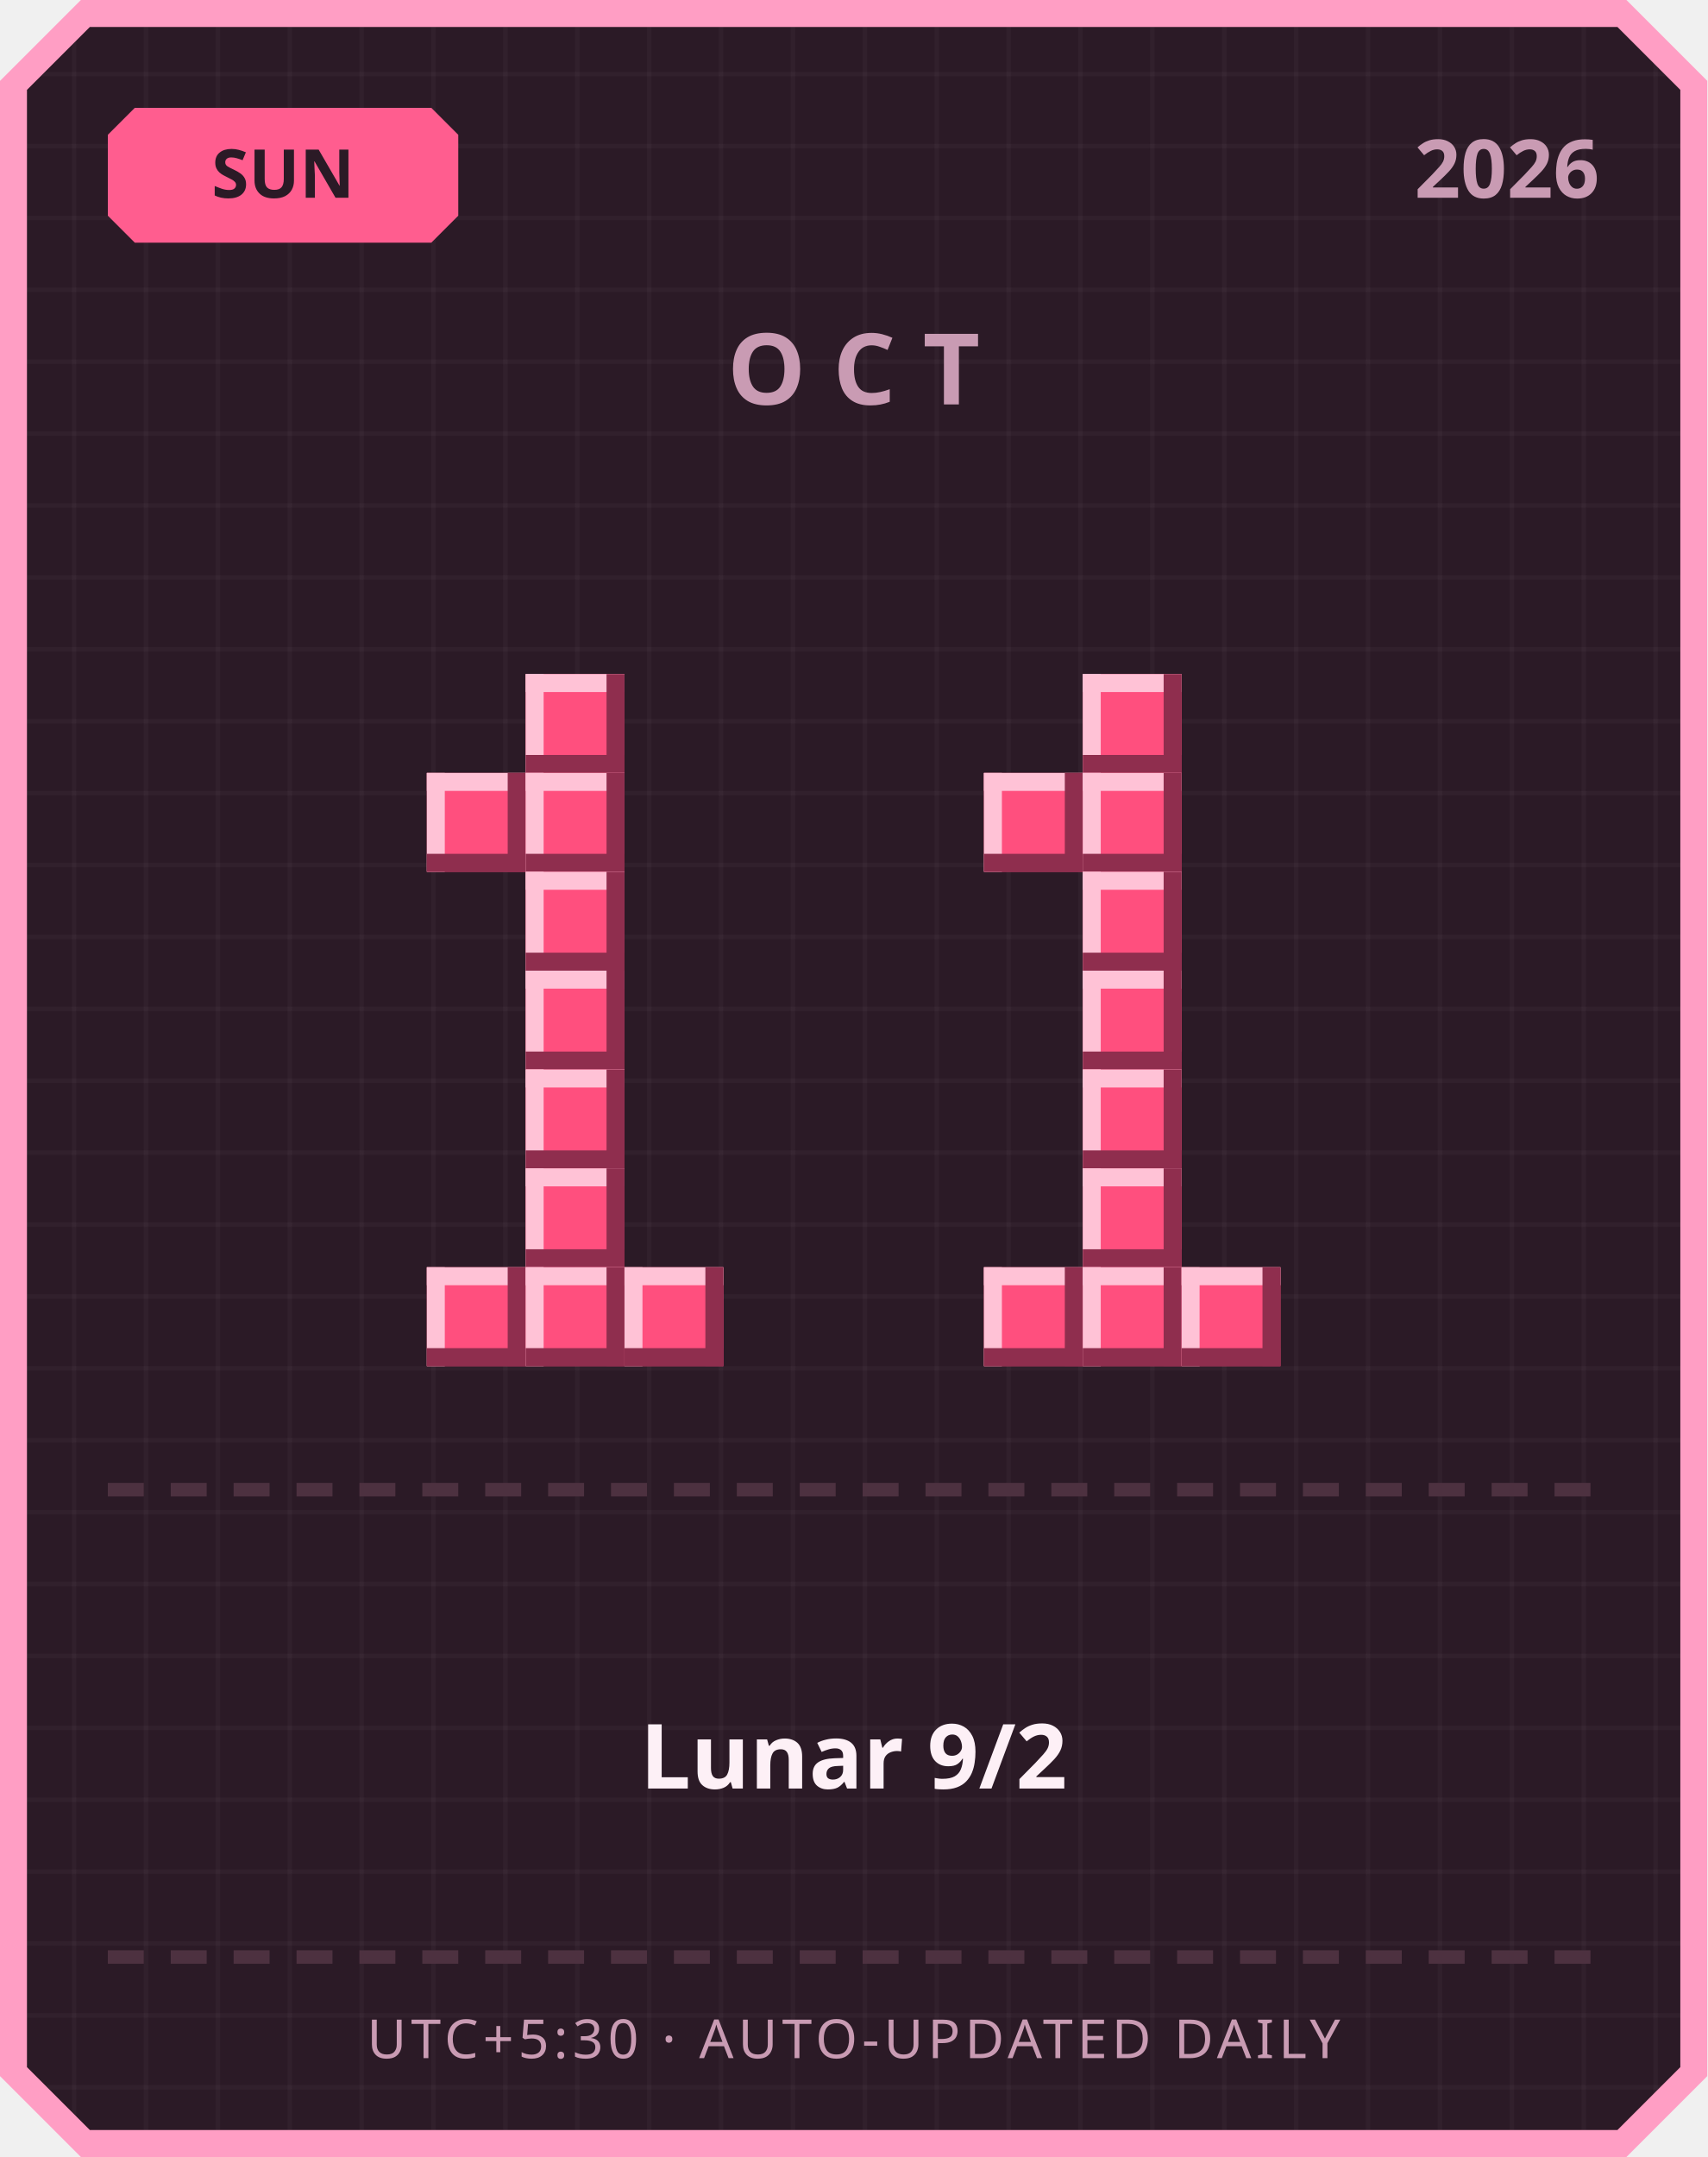
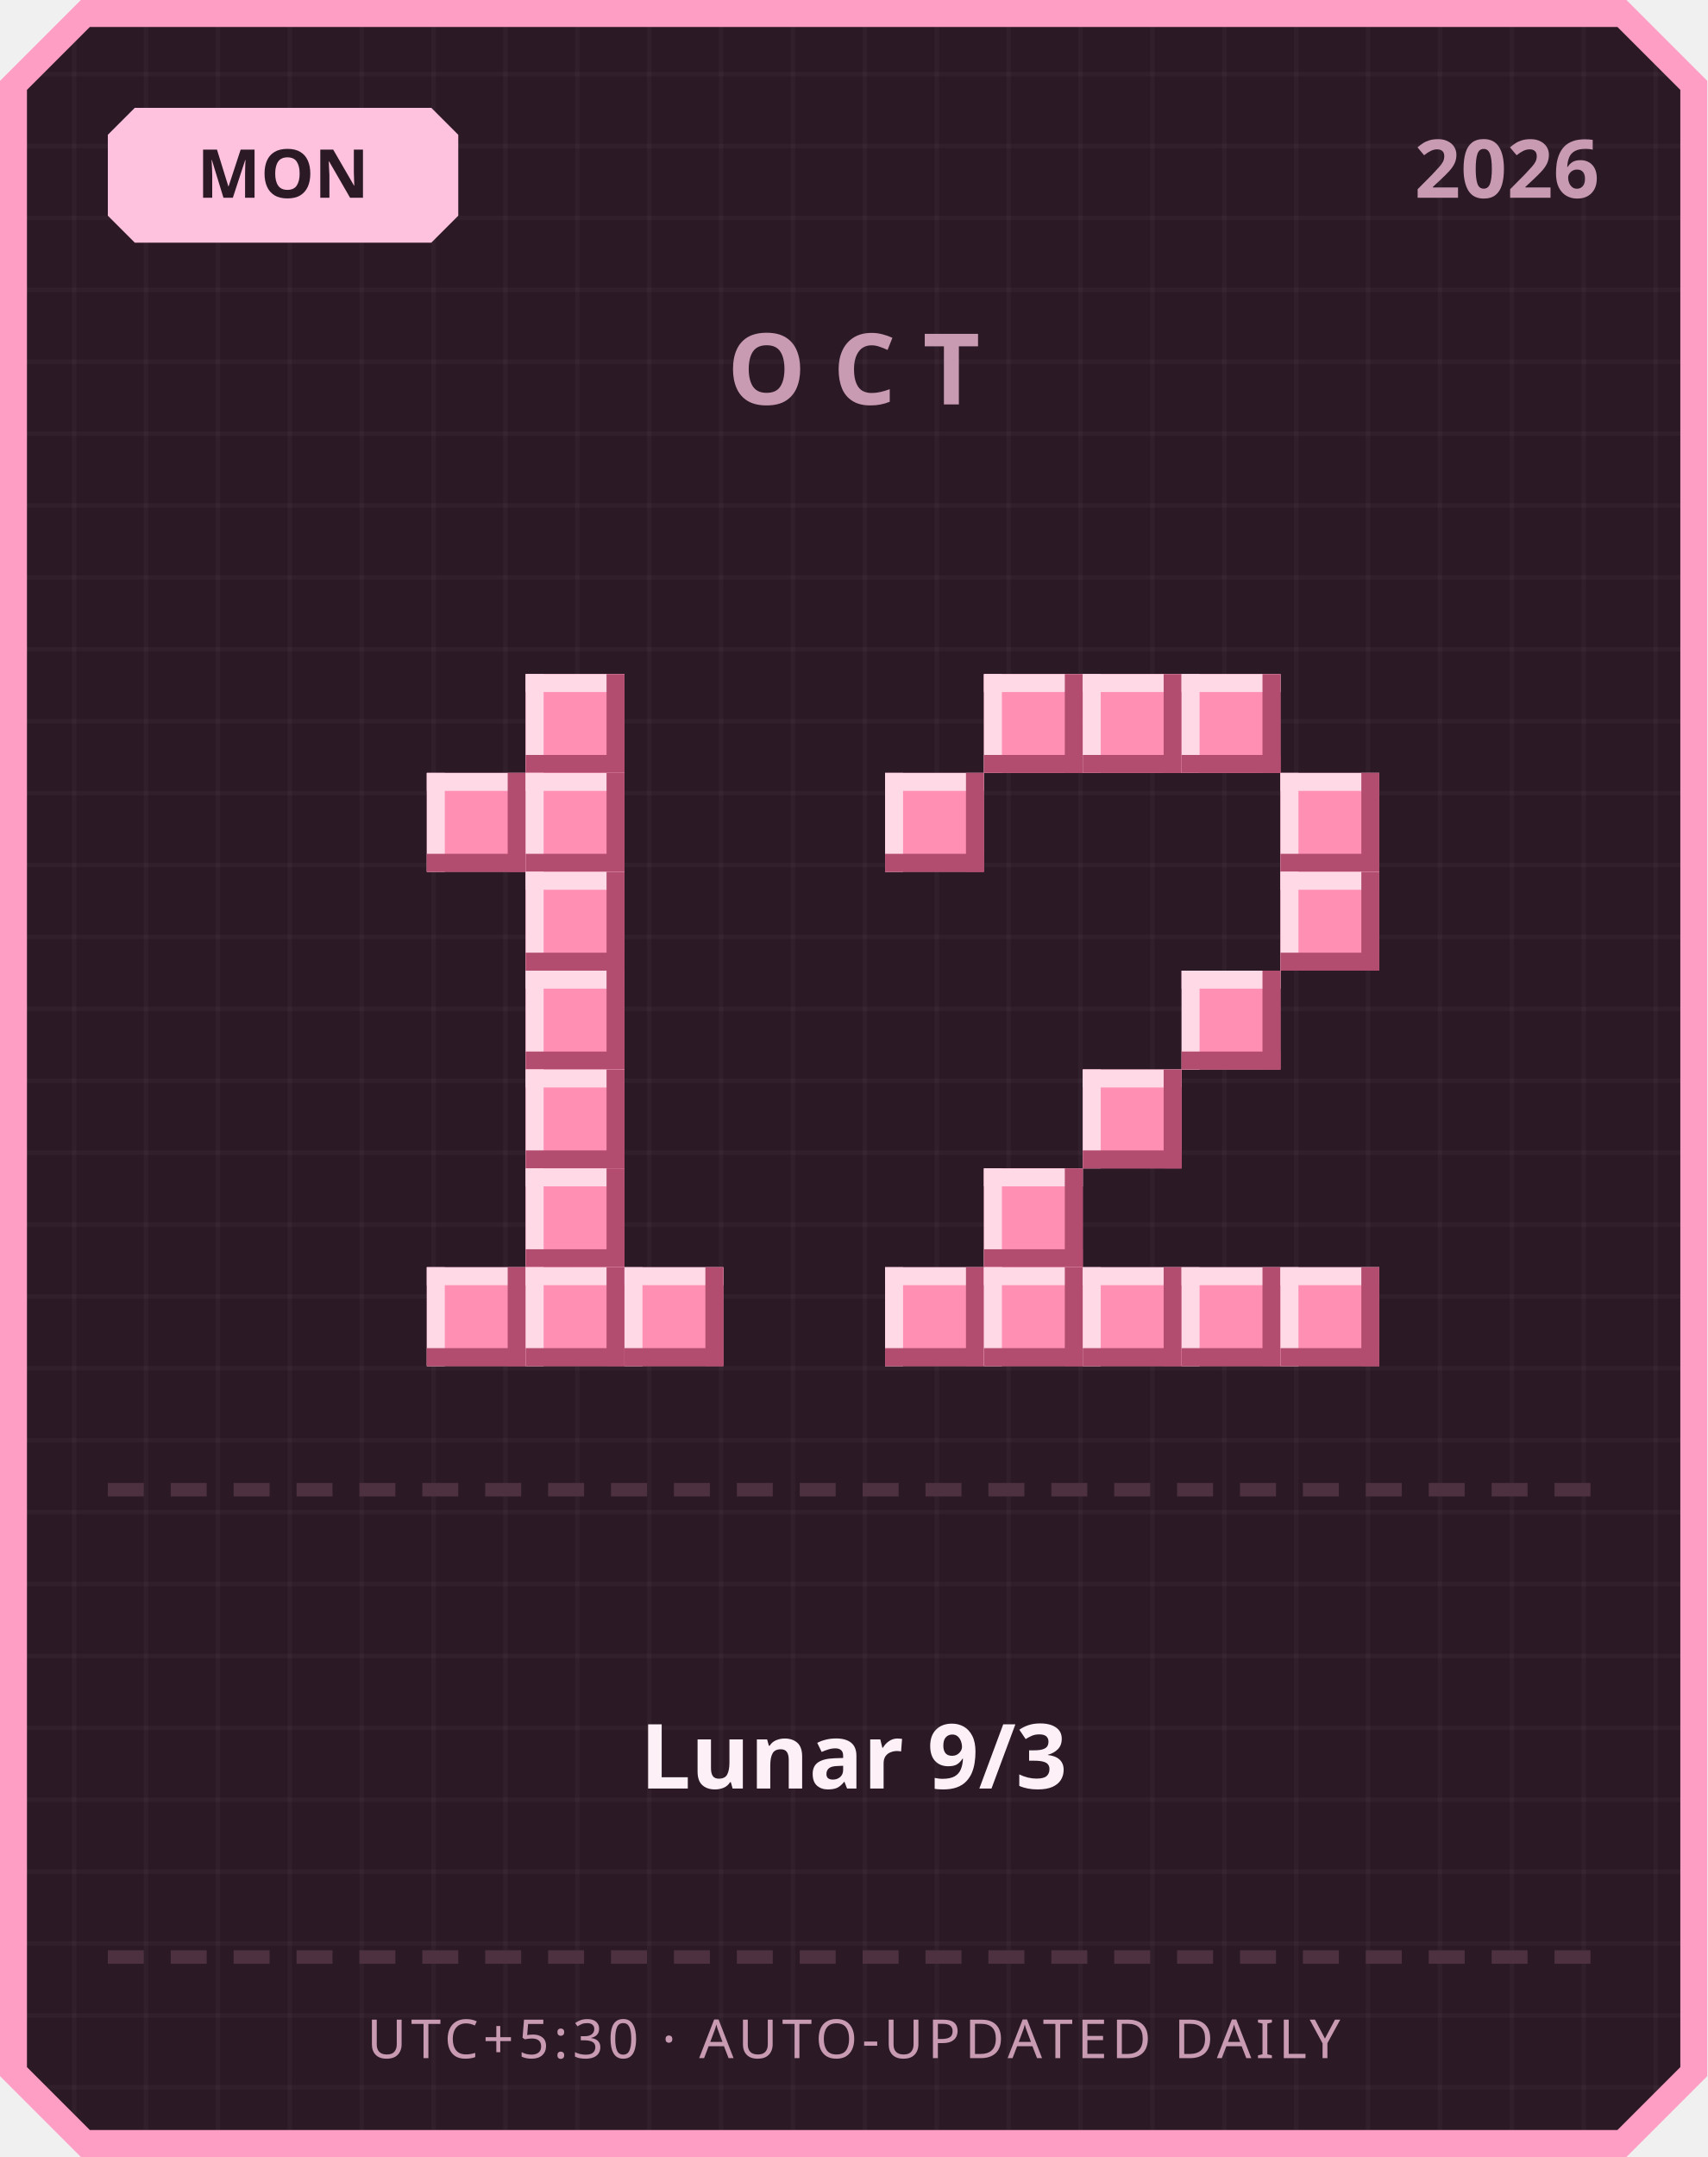
<svg xmlns="http://www.w3.org/2000/svg" width="380" height="480" viewBox="0 0 380 480">
  <defs>
    <pattern id="grid" width="16" height="16" patternUnits="userSpaceOnUse">
      <rect width="16" height="16" fill="#2b1a26" />
      <rect width="1" height="16" fill="#ffffff" opacity="0.03" />
      <rect width="16" height="1" fill="#ffffff" opacity="0.03" />
    </pattern>
  </defs>
  <path d="M 18,0 L 362,0 L 380,18 L 380,462 L 362,480 L 18,480 L 0,462 L 0,18 Z" fill="#ff9ec4" />
  <path d="M 20,6 L 360,6 L 374,20 L 374,460 L 360,474 L 20,474 L 6,460 L 6,20 Z" fill="url(#grid)" />
-   <path d="M 30,24 L 96,24 L 102,30 L 102,48 L 96,54 L 30,54 L 24,48 L 24,30 Z" fill="#ff5d8f" />
-   <text x="63" y="44" text-anchor="middle" font-family="'Segoe UI', sans-serif" font-size="15" font-weight="700" fill="#2b1a26">SUN</text>
+   <path d="M 30,24 L 96,24 L 102,30 L 102,48 L 96,54 L 30,54 L 24,48 L 24,30 Z" fill="#ffc2de" />
+   <text x="63" y="44" text-anchor="middle" font-family="'Segoe UI', sans-serif" font-size="15" font-weight="700" fill="#2b1a26">MON</text>
  <text x="356" y="44" text-anchor="end" font-family="'Segoe UI', sans-serif" font-size="18" font-weight="700" fill="#c99bb3">2026</text>
  <text x="190" y="90" text-anchor="middle" font-family="'Segoe UI', sans-serif" font-size="22" font-weight="700" letter-spacing="6" fill="#c99bb3">OCT</text>
-   <rect x="117" y="150" width="22" height="22" fill="#ff4f7e" />
-   <rect x="117" y="150" width="22" height="4" fill="#ffc2d6" />
-   <rect x="117" y="150" width="4" height="22" fill="#ffc2d6" />
-   <rect x="117" y="168" width="22" height="4" fill="#8f2e4e" />
-   <rect x="135" y="150" width="4" height="22" fill="#8f2e4e" />
-   <rect x="95" y="172" width="22" height="22" fill="#ff4f7e" />
-   <rect x="95" y="172" width="22" height="4" fill="#ffc2d6" />
-   <rect x="95" y="172" width="4" height="22" fill="#ffc2d6" />
-   <rect x="95" y="190" width="22" height="4" fill="#8f2e4e" />
-   <rect x="113" y="172" width="4" height="22" fill="#8f2e4e" />
-   <rect x="117" y="172" width="22" height="22" fill="#ff4f7e" />
-   <rect x="117" y="172" width="22" height="4" fill="#ffc2d6" />
-   <rect x="117" y="172" width="4" height="22" fill="#ffc2d6" />
-   <rect x="117" y="190" width="22" height="4" fill="#8f2e4e" />
-   <rect x="135" y="172" width="4" height="22" fill="#8f2e4e" />
-   <rect x="117" y="194" width="22" height="22" fill="#ff4f7e" />
-   <rect x="117" y="194" width="22" height="4" fill="#ffc2d6" />
-   <rect x="117" y="194" width="4" height="22" fill="#ffc2d6" />
-   <rect x="117" y="212" width="22" height="4" fill="#8f2e4e" />
-   <rect x="135" y="194" width="4" height="22" fill="#8f2e4e" />
-   <rect x="117" y="216" width="22" height="22" fill="#ff4f7e" />
-   <rect x="117" y="216" width="22" height="4" fill="#ffc2d6" />
-   <rect x="117" y="216" width="4" height="22" fill="#ffc2d6" />
-   <rect x="117" y="234" width="22" height="4" fill="#8f2e4e" />
-   <rect x="135" y="216" width="4" height="22" fill="#8f2e4e" />
-   <rect x="117" y="238" width="22" height="22" fill="#ff4f7e" />
-   <rect x="117" y="238" width="22" height="4" fill="#ffc2d6" />
-   <rect x="117" y="238" width="4" height="22" fill="#ffc2d6" />
-   <rect x="117" y="256" width="22" height="4" fill="#8f2e4e" />
-   <rect x="135" y="238" width="4" height="22" fill="#8f2e4e" />
-   <rect x="117" y="260" width="22" height="22" fill="#ff4f7e" />
-   <rect x="117" y="260" width="22" height="4" fill="#ffc2d6" />
-   <rect x="117" y="260" width="4" height="22" fill="#ffc2d6" />
-   <rect x="117" y="278" width="22" height="4" fill="#8f2e4e" />
-   <rect x="135" y="260" width="4" height="22" fill="#8f2e4e" />
-   <rect x="95" y="282" width="22" height="22" fill="#ff4f7e" />
-   <rect x="95" y="282" width="22" height="4" fill="#ffc2d6" />
-   <rect x="95" y="282" width="4" height="22" fill="#ffc2d6" />
-   <rect x="95" y="300" width="22" height="4" fill="#8f2e4e" />
-   <rect x="113" y="282" width="4" height="22" fill="#8f2e4e" />
-   <rect x="117" y="282" width="22" height="22" fill="#ff4f7e" />
-   <rect x="117" y="282" width="22" height="4" fill="#ffc2d6" />
-   <rect x="117" y="282" width="4" height="22" fill="#ffc2d6" />
-   <rect x="117" y="300" width="22" height="4" fill="#8f2e4e" />
-   <rect x="135" y="282" width="4" height="22" fill="#8f2e4e" />
-   <rect x="139" y="282" width="22" height="22" fill="#ff4f7e" />
-   <rect x="139" y="282" width="22" height="4" fill="#ffc2d6" />
-   <rect x="139" y="282" width="4" height="22" fill="#ffc2d6" />
-   <rect x="139" y="300" width="22" height="4" fill="#8f2e4e" />
-   <rect x="157" y="282" width="4" height="22" fill="#8f2e4e" />
-   <rect x="241" y="150" width="22" height="22" fill="#ff4f7e" />
-   <rect x="241" y="150" width="22" height="4" fill="#ffc2d6" />
-   <rect x="241" y="150" width="4" height="22" fill="#ffc2d6" />
-   <rect x="241" y="168" width="22" height="4" fill="#8f2e4e" />
-   <rect x="259" y="150" width="4" height="22" fill="#8f2e4e" />
-   <rect x="219" y="172" width="22" height="22" fill="#ff4f7e" />
-   <rect x="219" y="172" width="22" height="4" fill="#ffc2d6" />
-   <rect x="219" y="172" width="4" height="22" fill="#ffc2d6" />
-   <rect x="219" y="190" width="22" height="4" fill="#8f2e4e" />
-   <rect x="237" y="172" width="4" height="22" fill="#8f2e4e" />
-   <rect x="241" y="172" width="22" height="22" fill="#ff4f7e" />
-   <rect x="241" y="172" width="22" height="4" fill="#ffc2d6" />
-   <rect x="241" y="172" width="4" height="22" fill="#ffc2d6" />
-   <rect x="241" y="190" width="22" height="4" fill="#8f2e4e" />
-   <rect x="259" y="172" width="4" height="22" fill="#8f2e4e" />
-   <rect x="241" y="194" width="22" height="22" fill="#ff4f7e" />
-   <rect x="241" y="194" width="22" height="4" fill="#ffc2d6" />
-   <rect x="241" y="194" width="4" height="22" fill="#ffc2d6" />
-   <rect x="241" y="212" width="22" height="4" fill="#8f2e4e" />
-   <rect x="259" y="194" width="4" height="22" fill="#8f2e4e" />
-   <rect x="241" y="216" width="22" height="22" fill="#ff4f7e" />
-   <rect x="241" y="216" width="22" height="4" fill="#ffc2d6" />
-   <rect x="241" y="216" width="4" height="22" fill="#ffc2d6" />
-   <rect x="241" y="234" width="22" height="4" fill="#8f2e4e" />
-   <rect x="259" y="216" width="4" height="22" fill="#8f2e4e" />
-   <rect x="241" y="238" width="22" height="22" fill="#ff4f7e" />
-   <rect x="241" y="238" width="22" height="4" fill="#ffc2d6" />
-   <rect x="241" y="238" width="4" height="22" fill="#ffc2d6" />
-   <rect x="241" y="256" width="22" height="4" fill="#8f2e4e" />
-   <rect x="259" y="238" width="4" height="22" fill="#8f2e4e" />
-   <rect x="241" y="260" width="22" height="22" fill="#ff4f7e" />
-   <rect x="241" y="260" width="22" height="4" fill="#ffc2d6" />
-   <rect x="241" y="260" width="4" height="22" fill="#ffc2d6" />
-   <rect x="241" y="278" width="22" height="4" fill="#8f2e4e" />
-   <rect x="259" y="260" width="4" height="22" fill="#8f2e4e" />
-   <rect x="219" y="282" width="22" height="22" fill="#ff4f7e" />
-   <rect x="219" y="282" width="22" height="4" fill="#ffc2d6" />
-   <rect x="219" y="282" width="4" height="22" fill="#ffc2d6" />
-   <rect x="219" y="300" width="22" height="4" fill="#8f2e4e" />
-   <rect x="237" y="282" width="4" height="22" fill="#8f2e4e" />
-   <rect x="241" y="282" width="22" height="22" fill="#ff4f7e" />
-   <rect x="241" y="282" width="22" height="4" fill="#ffc2d6" />
-   <rect x="241" y="282" width="4" height="22" fill="#ffc2d6" />
-   <rect x="241" y="300" width="22" height="4" fill="#8f2e4e" />
-   <rect x="259" y="282" width="4" height="22" fill="#8f2e4e" />
-   <rect x="263" y="282" width="22" height="22" fill="#ff4f7e" />
-   <rect x="263" y="282" width="22" height="4" fill="#ffc2d6" />
-   <rect x="263" y="282" width="4" height="22" fill="#ffc2d6" />
-   <rect x="263" y="300" width="22" height="4" fill="#8f2e4e" />
-   <rect x="281" y="282" width="4" height="22" fill="#8f2e4e" />
+   <rect x="117" y="150" width="22" height="22" fill="#ff8fb3" />
+   <rect x="117" y="150" width="22" height="4" fill="#ffd9e6" />
+   <rect x="117" y="150" width="4" height="22" fill="#ffd9e6" />
+   <rect x="117" y="168" width="22" height="4" fill="#b34d70" />
+   <rect x="135" y="150" width="4" height="22" fill="#b34d70" />
+   <rect x="95" y="172" width="22" height="22" fill="#ff8fb3" />
+   <rect x="95" y="172" width="22" height="4" fill="#ffd9e6" />
+   <rect x="95" y="172" width="4" height="22" fill="#ffd9e6" />
+   <rect x="95" y="190" width="22" height="4" fill="#b34d70" />
+   <rect x="113" y="172" width="4" height="22" fill="#b34d70" />
+   <rect x="117" y="172" width="22" height="22" fill="#ff8fb3" />
+   <rect x="117" y="172" width="22" height="4" fill="#ffd9e6" />
+   <rect x="117" y="172" width="4" height="22" fill="#ffd9e6" />
+   <rect x="117" y="190" width="22" height="4" fill="#b34d70" />
+   <rect x="135" y="172" width="4" height="22" fill="#b34d70" />
+   <rect x="117" y="194" width="22" height="22" fill="#ff8fb3" />
+   <rect x="117" y="194" width="22" height="4" fill="#ffd9e6" />
+   <rect x="117" y="194" width="4" height="22" fill="#ffd9e6" />
+   <rect x="117" y="212" width="22" height="4" fill="#b34d70" />
+   <rect x="135" y="194" width="4" height="22" fill="#b34d70" />
+   <rect x="117" y="216" width="22" height="22" fill="#ff8fb3" />
+   <rect x="117" y="216" width="22" height="4" fill="#ffd9e6" />
+   <rect x="117" y="216" width="4" height="22" fill="#ffd9e6" />
+   <rect x="117" y="234" width="22" height="4" fill="#b34d70" />
+   <rect x="135" y="216" width="4" height="22" fill="#b34d70" />
+   <rect x="117" y="238" width="22" height="22" fill="#ff8fb3" />
+   <rect x="117" y="238" width="22" height="4" fill="#ffd9e6" />
+   <rect x="117" y="238" width="4" height="22" fill="#ffd9e6" />
+   <rect x="117" y="256" width="22" height="4" fill="#b34d70" />
+   <rect x="135" y="238" width="4" height="22" fill="#b34d70" />
+   <rect x="117" y="260" width="22" height="22" fill="#ff8fb3" />
+   <rect x="117" y="260" width="22" height="4" fill="#ffd9e6" />
+   <rect x="117" y="260" width="4" height="22" fill="#ffd9e6" />
+   <rect x="117" y="278" width="22" height="4" fill="#b34d70" />
+   <rect x="135" y="260" width="4" height="22" fill="#b34d70" />
+   <rect x="95" y="282" width="22" height="22" fill="#ff8fb3" />
+   <rect x="95" y="282" width="22" height="4" fill="#ffd9e6" />
+   <rect x="95" y="282" width="4" height="22" fill="#ffd9e6" />
+   <rect x="95" y="300" width="22" height="4" fill="#b34d70" />
+   <rect x="113" y="282" width="4" height="22" fill="#b34d70" />
+   <rect x="117" y="282" width="22" height="22" fill="#ff8fb3" />
+   <rect x="117" y="282" width="22" height="4" fill="#ffd9e6" />
+   <rect x="117" y="282" width="4" height="22" fill="#ffd9e6" />
+   <rect x="117" y="300" width="22" height="4" fill="#b34d70" />
+   <rect x="135" y="282" width="4" height="22" fill="#b34d70" />
+   <rect x="139" y="282" width="22" height="22" fill="#ff8fb3" />
+   <rect x="139" y="282" width="22" height="4" fill="#ffd9e6" />
+   <rect x="139" y="282" width="4" height="22" fill="#ffd9e6" />
+   <rect x="139" y="300" width="22" height="4" fill="#b34d70" />
+   <rect x="157" y="282" width="4" height="22" fill="#b34d70" />
+   <rect x="219" y="150" width="22" height="22" fill="#ff8fb3" />
+   <rect x="219" y="150" width="22" height="4" fill="#ffd9e6" />
+   <rect x="219" y="150" width="4" height="22" fill="#ffd9e6" />
+   <rect x="219" y="168" width="22" height="4" fill="#b34d70" />
+   <rect x="237" y="150" width="4" height="22" fill="#b34d70" />
+   <rect x="241" y="150" width="22" height="22" fill="#ff8fb3" />
+   <rect x="241" y="150" width="22" height="4" fill="#ffd9e6" />
+   <rect x="241" y="150" width="4" height="22" fill="#ffd9e6" />
+   <rect x="241" y="168" width="22" height="4" fill="#b34d70" />
+   <rect x="259" y="150" width="4" height="22" fill="#b34d70" />
+   <rect x="263" y="150" width="22" height="22" fill="#ff8fb3" />
+   <rect x="263" y="150" width="22" height="4" fill="#ffd9e6" />
+   <rect x="263" y="150" width="4" height="22" fill="#ffd9e6" />
+   <rect x="263" y="168" width="22" height="4" fill="#b34d70" />
+   <rect x="281" y="150" width="4" height="22" fill="#b34d70" />
+   <rect x="197" y="172" width="22" height="22" fill="#ff8fb3" />
+   <rect x="197" y="172" width="22" height="4" fill="#ffd9e6" />
+   <rect x="197" y="172" width="4" height="22" fill="#ffd9e6" />
+   <rect x="197" y="190" width="22" height="4" fill="#b34d70" />
+   <rect x="215" y="172" width="4" height="22" fill="#b34d70" />
+   <rect x="285" y="172" width="22" height="22" fill="#ff8fb3" />
+   <rect x="285" y="172" width="22" height="4" fill="#ffd9e6" />
+   <rect x="285" y="172" width="4" height="22" fill="#ffd9e6" />
+   <rect x="285" y="190" width="22" height="4" fill="#b34d70" />
+   <rect x="303" y="172" width="4" height="22" fill="#b34d70" />
+   <rect x="285" y="194" width="22" height="22" fill="#ff8fb3" />
+   <rect x="285" y="194" width="22" height="4" fill="#ffd9e6" />
+   <rect x="285" y="194" width="4" height="22" fill="#ffd9e6" />
+   <rect x="285" y="212" width="22" height="4" fill="#b34d70" />
+   <rect x="303" y="194" width="4" height="22" fill="#b34d70" />
+   <rect x="263" y="216" width="22" height="22" fill="#ff8fb3" />
+   <rect x="263" y="216" width="22" height="4" fill="#ffd9e6" />
+   <rect x="263" y="216" width="4" height="22" fill="#ffd9e6" />
+   <rect x="263" y="234" width="22" height="4" fill="#b34d70" />
+   <rect x="281" y="216" width="4" height="22" fill="#b34d70" />
+   <rect x="241" y="238" width="22" height="22" fill="#ff8fb3" />
+   <rect x="241" y="238" width="22" height="4" fill="#ffd9e6" />
+   <rect x="241" y="238" width="4" height="22" fill="#ffd9e6" />
+   <rect x="241" y="256" width="22" height="4" fill="#b34d70" />
+   <rect x="259" y="238" width="4" height="22" fill="#b34d70" />
+   <rect x="219" y="260" width="22" height="22" fill="#ff8fb3" />
+   <rect x="219" y="260" width="22" height="4" fill="#ffd9e6" />
+   <rect x="219" y="260" width="4" height="22" fill="#ffd9e6" />
+   <rect x="219" y="278" width="22" height="4" fill="#b34d70" />
+   <rect x="237" y="260" width="4" height="22" fill="#b34d70" />
+   <rect x="197" y="282" width="22" height="22" fill="#ff8fb3" />
+   <rect x="197" y="282" width="22" height="4" fill="#ffd9e6" />
+   <rect x="197" y="282" width="4" height="22" fill="#ffd9e6" />
+   <rect x="197" y="300" width="22" height="4" fill="#b34d70" />
+   <rect x="215" y="282" width="4" height="22" fill="#b34d70" />
+   <rect x="219" y="282" width="22" height="22" fill="#ff8fb3" />
+   <rect x="219" y="282" width="22" height="4" fill="#ffd9e6" />
+   <rect x="219" y="282" width="4" height="22" fill="#ffd9e6" />
+   <rect x="219" y="300" width="22" height="4" fill="#b34d70" />
+   <rect x="237" y="282" width="4" height="22" fill="#b34d70" />
+   <rect x="241" y="282" width="22" height="22" fill="#ff8fb3" />
+   <rect x="241" y="282" width="22" height="4" fill="#ffd9e6" />
+   <rect x="241" y="282" width="4" height="22" fill="#ffd9e6" />
+   <rect x="241" y="300" width="22" height="4" fill="#b34d70" />
+   <rect x="259" y="282" width="4" height="22" fill="#b34d70" />
+   <rect x="263" y="282" width="22" height="22" fill="#ff8fb3" />
+   <rect x="263" y="282" width="22" height="4" fill="#ffd9e6" />
+   <rect x="263" y="282" width="4" height="22" fill="#ffd9e6" />
+   <rect x="263" y="300" width="22" height="4" fill="#b34d70" />
+   <rect x="281" y="282" width="4" height="22" fill="#b34d70" />
+   <rect x="285" y="282" width="22" height="22" fill="#ff8fb3" />
+   <rect x="285" y="282" width="22" height="4" fill="#ffd9e6" />
+   <rect x="285" y="282" width="4" height="22" fill="#ffd9e6" />
+   <rect x="285" y="300" width="22" height="4" fill="#b34d70" />
+   <rect x="303" y="282" width="4" height="22" fill="#b34d70" />
  <rect x="24" y="330" width="8" height="3" fill="#4d3140" />
  <rect x="38" y="330" width="8" height="3" fill="#4d3140" />
  <rect x="52" y="330" width="8" height="3" fill="#4d3140" />
  <rect x="66" y="330" width="8" height="3" fill="#4d3140" />
  <rect x="80" y="330" width="8" height="3" fill="#4d3140" />
  <rect x="94" y="330" width="8" height="3" fill="#4d3140" />
  <rect x="108" y="330" width="8" height="3" fill="#4d3140" />
  <rect x="122" y="330" width="8" height="3" fill="#4d3140" />
  <rect x="136" y="330" width="8" height="3" fill="#4d3140" />
  <rect x="150" y="330" width="8" height="3" fill="#4d3140" />
  <rect x="164" y="330" width="8" height="3" fill="#4d3140" />
  <rect x="178" y="330" width="8" height="3" fill="#4d3140" />
  <rect x="192" y="330" width="8" height="3" fill="#4d3140" />
  <rect x="206" y="330" width="8" height="3" fill="#4d3140" />
  <rect x="220" y="330" width="8" height="3" fill="#4d3140" />
  <rect x="234" y="330" width="8" height="3" fill="#4d3140" />
  <rect x="248" y="330" width="8" height="3" fill="#4d3140" />
  <rect x="262" y="330" width="8" height="3" fill="#4d3140" />
  <rect x="276" y="330" width="8" height="3" fill="#4d3140" />
  <rect x="290" y="330" width="8" height="3" fill="#4d3140" />
  <rect x="304" y="330" width="8" height="3" fill="#4d3140" />
  <rect x="318" y="330" width="8" height="3" fill="#4d3140" />
  <rect x="332" y="330" width="8" height="3" fill="#4d3140" />
  <rect x="346" y="330" width="8" height="3" fill="#4d3140" />
-   <text x="190" y="398" text-anchor="middle" font-family="'Segoe UI', 'Microsoft JhengHei', sans-serif" font-size="20" font-weight="700" fill="#fdf0f6">Lunar 9/2</text>
+   <text x="190" y="398" text-anchor="middle" font-family="'Segoe UI', 'Microsoft JhengHei', sans-serif" font-size="20" font-weight="700" fill="#fdf0f6">Lunar 9/3</text>
  <rect x="24" y="434" width="8" height="3" fill="#4d3140" />
  <rect x="38" y="434" width="8" height="3" fill="#4d3140" />
  <rect x="52" y="434" width="8" height="3" fill="#4d3140" />
  <rect x="66" y="434" width="8" height="3" fill="#4d3140" />
  <rect x="80" y="434" width="8" height="3" fill="#4d3140" />
  <rect x="94" y="434" width="8" height="3" fill="#4d3140" />
  <rect x="108" y="434" width="8" height="3" fill="#4d3140" />
  <rect x="122" y="434" width="8" height="3" fill="#4d3140" />
  <rect x="136" y="434" width="8" height="3" fill="#4d3140" />
  <rect x="150" y="434" width="8" height="3" fill="#4d3140" />
  <rect x="164" y="434" width="8" height="3" fill="#4d3140" />
  <rect x="178" y="434" width="8" height="3" fill="#4d3140" />
  <rect x="192" y="434" width="8" height="3" fill="#4d3140" />
  <rect x="206" y="434" width="8" height="3" fill="#4d3140" />
  <rect x="220" y="434" width="8" height="3" fill="#4d3140" />
  <rect x="234" y="434" width="8" height="3" fill="#4d3140" />
  <rect x="248" y="434" width="8" height="3" fill="#4d3140" />
  <rect x="262" y="434" width="8" height="3" fill="#4d3140" />
  <rect x="276" y="434" width="8" height="3" fill="#4d3140" />
  <rect x="290" y="434" width="8" height="3" fill="#4d3140" />
  <rect x="304" y="434" width="8" height="3" fill="#4d3140" />
  <rect x="318" y="434" width="8" height="3" fill="#4d3140" />
  <rect x="332" y="434" width="8" height="3" fill="#4d3140" />
  <rect x="346" y="434" width="8" height="3" fill="#4d3140" />
  <text x="190" y="458" text-anchor="middle" font-family="'Segoe UI', sans-serif" font-size="12" letter-spacing="1" fill="#c99bb3">UTC+5:30 · AUTO-UPDATED DAILY</text>
</svg>
